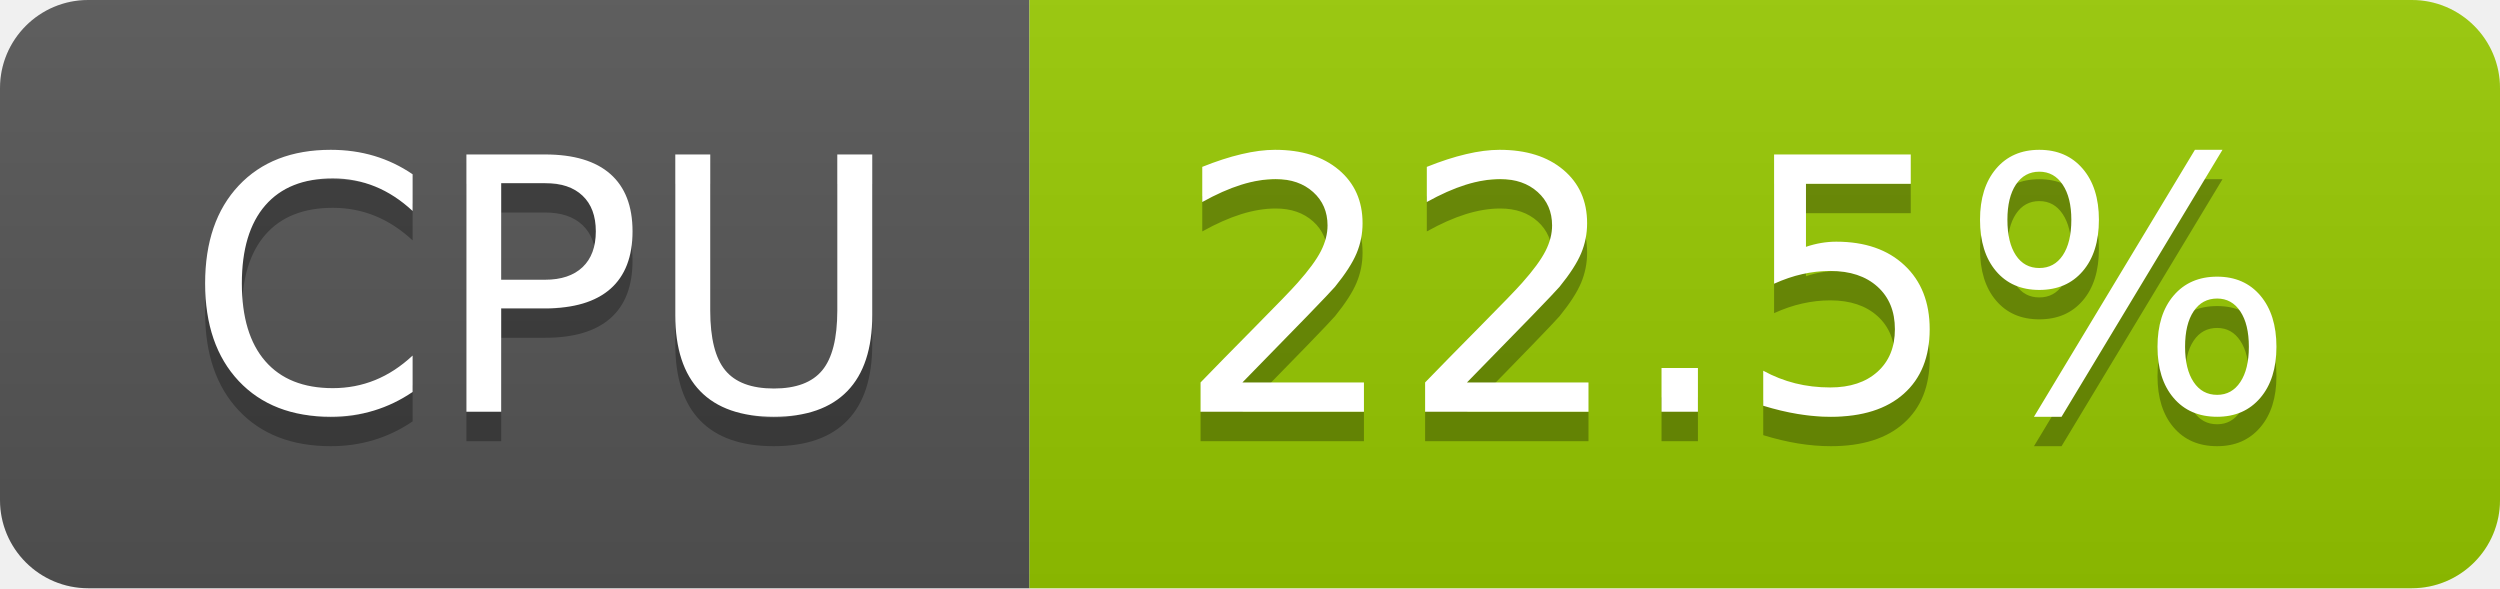
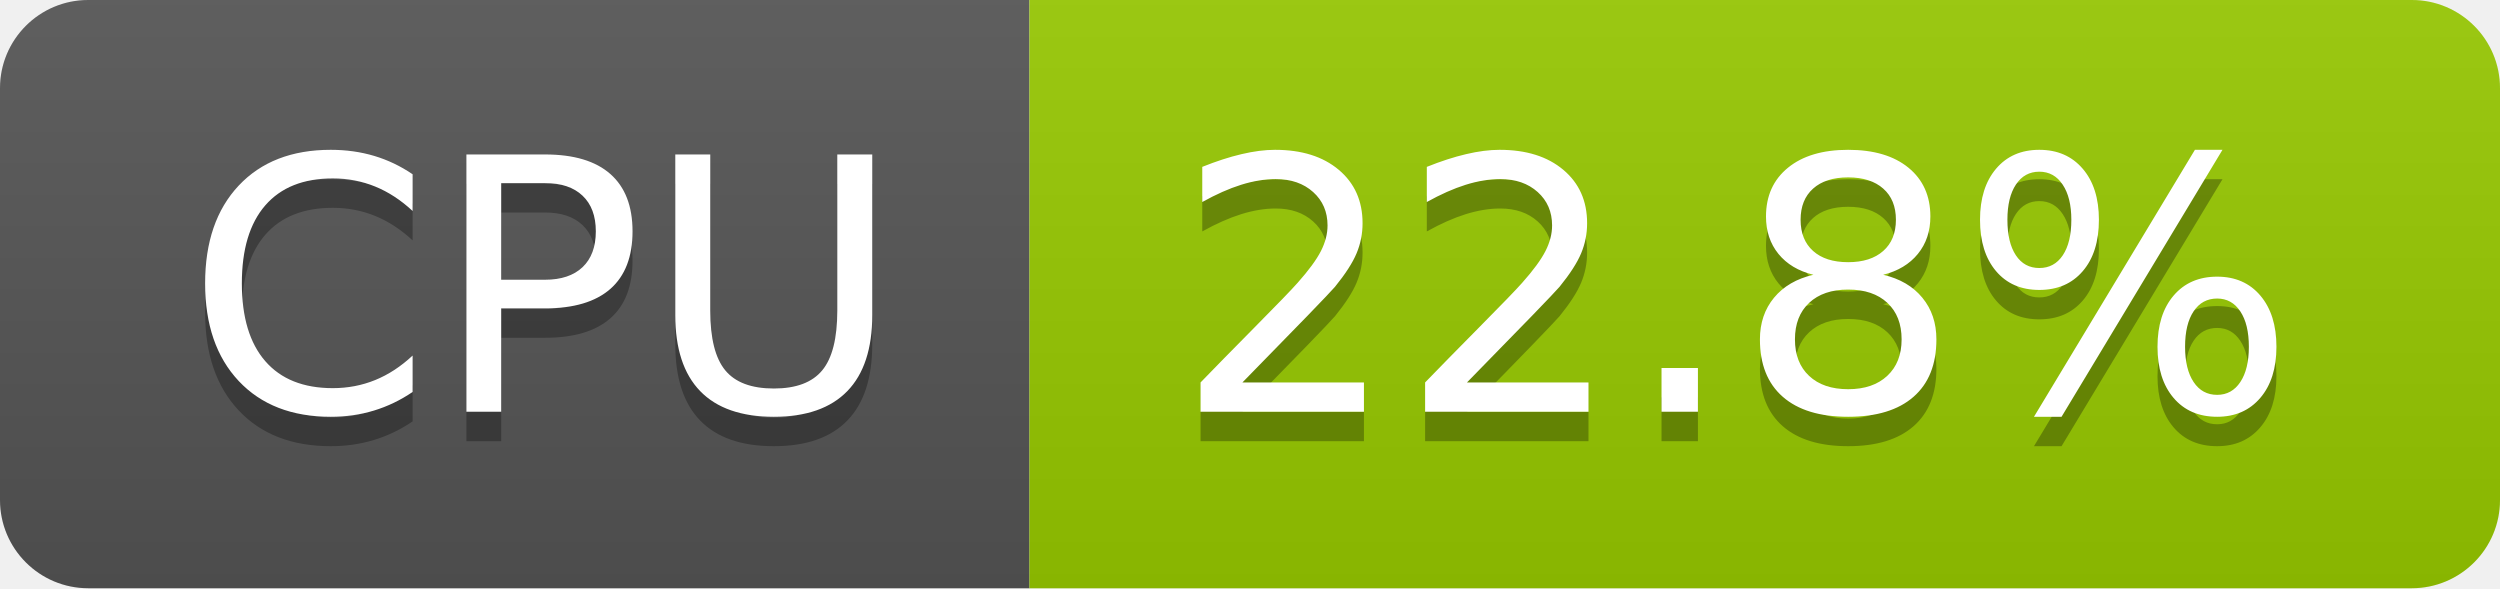
- <svg xmlns="http://www.w3.org/2000/svg" width="85" height="20" role="img" aria-label="CPU: 22.5%">
+ <svg xmlns="http://www.w3.org/2000/svg" width="85" height="20" role="img" aria-label="CPU: 22.8%">
  <linearGradient id="s" x2="0" y2="100%">
    <stop offset="0" stop-color="#bbb" stop-opacity=".1" />
    <stop offset="1" stop-opacity=".1" />
  </linearGradient>
  <clipPath id="r">
    <rect width="85" height="20" rx="3" fill="#fff" />
  </clipPath>
  <g clip-path="url(#r)">
    <rect width="35" height="20" fill="#555" />
    <rect x="35" width="50" height="20" fill="#97ca00" />
    <rect width="85" height="20" fill="url(#s)" />
  </g>
  <g fill="#fff" text-anchor="middle" font-family="Verdana,Geneva,DejaVu Sans,sans-serif" text-rendering="geometricPrecision" font-size="120">
    <text aria-hidden="true" x="185" y="150" fill="#010101" fill-opacity=".3" transform="scale(.1)" textLength="247">CPU</text>
    <text x="185" y="140" transform="scale(.1)" fill="#fff" textLength="247">CPU</text>
-     <text aria-hidden="true" x="590" y="150" fill="#010101" fill-opacity=".3" transform="scale(.1)" textLength="390">22.5%</text>
-     <text x="590" y="140" transform="scale(.1)" fill="#fff" textLength="390">22.5%</text>
+     <text aria-hidden="true" x="590" y="150" fill="#010101" fill-opacity=".3" transform="scale(.1)" textLength="390">22.8%</text>
+     <text x="590" y="140" transform="scale(.1)" fill="#fff" textLength="390">22.8%</text>
  </g>
</svg>
